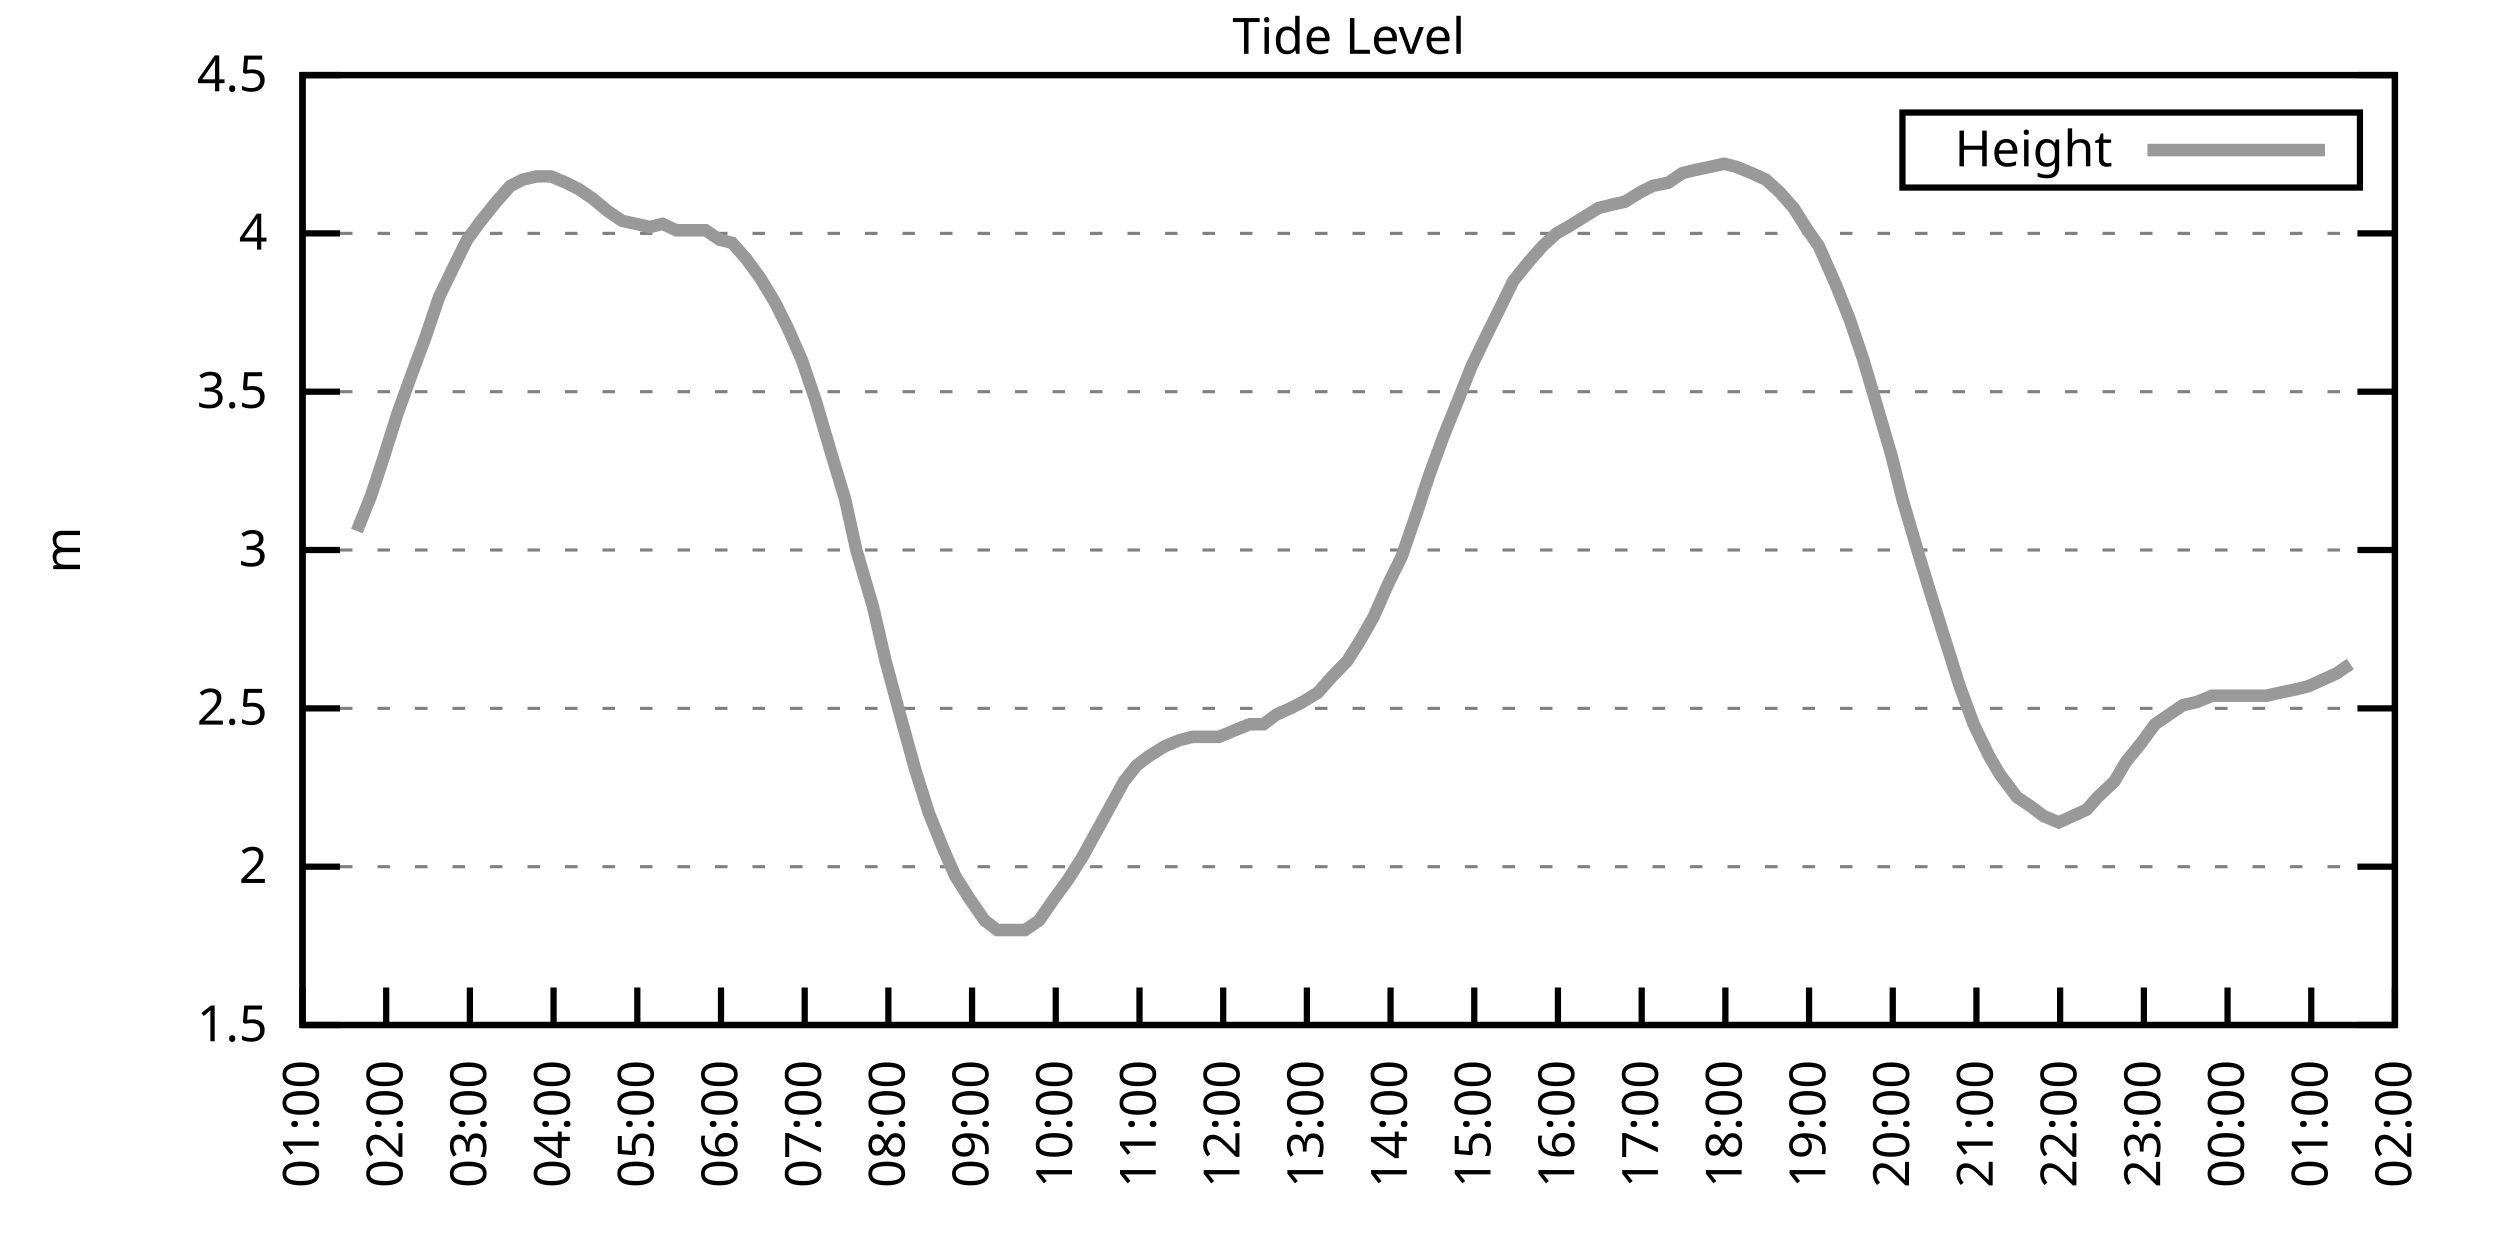
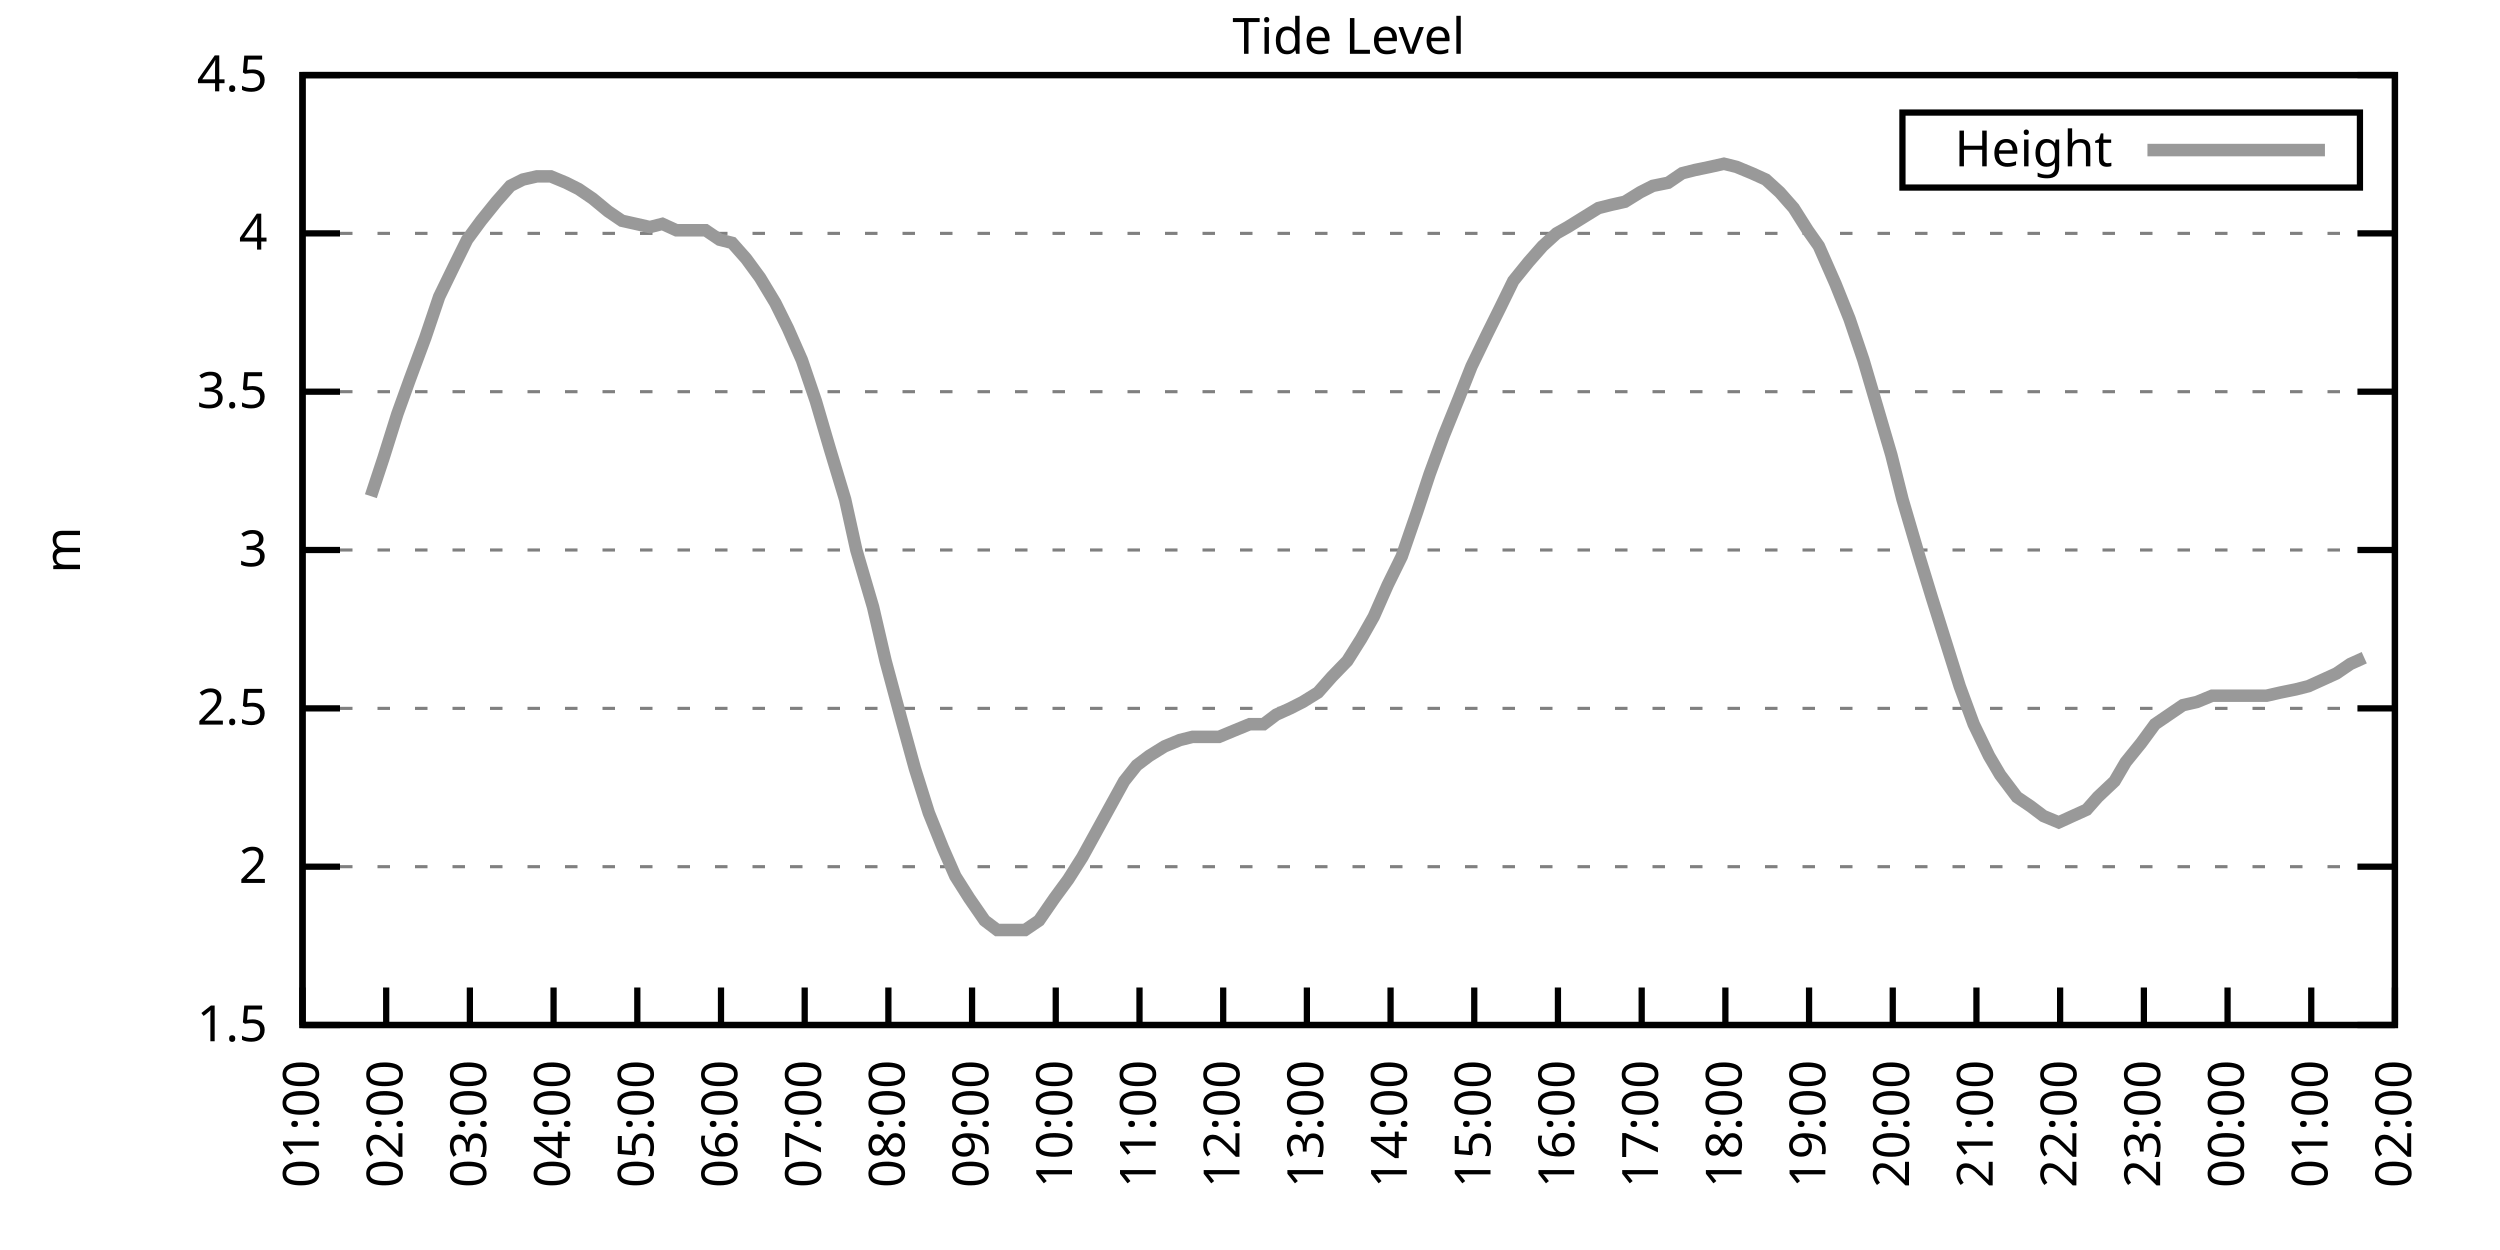
<svg xmlns="http://www.w3.org/2000/svg" xmlns:xlink="http://www.w3.org/1999/xlink" width="400" height="200" viewBox="0 0 400 200">
  <g id="gnuplot_canvas">
    <rect x="0" y="0" width="400" height="200" fill="none" />
    <defs>
      <circle id="gpDot" r="0.5" stroke-width="0.5" stroke="currentColor" />
      <path id="gpPt0" stroke-width="0.333" stroke="currentColor" d="M-1,0 h2 M0,-1 v2" />
      <path id="gpPt1" stroke-width="0.333" stroke="currentColor" d="M-1,-1 L1,1 M1,-1 L-1,1" />
      <path id="gpPt2" stroke-width="0.333" stroke="currentColor" d="M-1,0 L1,0 M0,-1 L0,1 M-1,-1 L1,1 M-1,1 L1,-1" />
      <rect id="gpPt3" stroke-width="0.333" stroke="currentColor" x="-1" y="-1" width="2" height="2" />
      <rect id="gpPt4" stroke-width="0.333" stroke="currentColor" fill="currentColor" x="-1" y="-1" width="2" height="2" />
      <circle id="gpPt5" stroke-width="0.333" stroke="currentColor" cx="0" cy="0" r="1" />
      <use xlink:href="#gpPt5" id="gpPt6" fill="currentColor" stroke="none" />
      <path id="gpPt7" stroke-width="0.333" stroke="currentColor" d="M0,-1.33 L-1.33,0.67 L1.33,0.67 z" />
      <use xlink:href="#gpPt7" id="gpPt8" fill="currentColor" stroke="none" />
      <use xlink:href="#gpPt7" id="gpPt9" stroke="currentColor" transform="rotate(180)" />
      <use xlink:href="#gpPt9" id="gpPt10" fill="currentColor" stroke="none" />
      <use xlink:href="#gpPt3" id="gpPt11" stroke="currentColor" transform="rotate(45)" />
      <use xlink:href="#gpPt11" id="gpPt12" fill="currentColor" stroke="none" />
      <path id="gpPt13" stroke-width="0.333" stroke="currentColor" d="M0,1.330 L1.265,0.411 L0.782,-1.067 L-0.782,-1.076 L-1.265,0.411 z" />
      <use xlink:href="#gpPt13" id="gpPt14" fill="currentColor" stroke="none" />
      <filter id="textbox" filterUnits="objectBoundingBox" x="0" y="0" height="1" width="1">
        <feFlood flood-color="white" flood-opacity="1" result="bgnd" />
        <feComposite in="SourceGraphic" in2="bgnd" operator="atop" />
      </filter>
      <filter id="greybox" filterUnits="objectBoundingBox" x="0" y="0" height="1" width="1">
        <feFlood flood-color="lightgrey" flood-opacity="1" result="grey" />
        <feComposite in="SourceGraphic" in2="grey" operator="atop" />
      </filter>
    </defs>
    <g fill="none" color="white" stroke="currentColor" stroke-width="1.00" stroke-linecap="butt" stroke-linejoin="miter">
</g>
    <g fill="none" color="black" stroke="currentColor" stroke-width="1.00" stroke-linecap="butt" stroke-linejoin="miter">
      <g stroke="none" shape-rendering="crispEdges">
        <polygon fill="rgb(255, 255, 255)" points="48.40,164.00 383.18,164.00 383.18,12.02 48.40,12.02 " />
      </g>
    </g>
    <g fill="none" color="black" stroke="currentColor" stroke-width="1.00" stroke-linecap="butt" stroke-linejoin="miter">
</g>
    <g fill="none" color="black" stroke="black" stroke-width="0.50" stroke-linecap="butt" stroke-linejoin="miter">
</g>
    <g fill="none" color="gray" stroke="currentColor" stroke-width="0.50" stroke-linecap="butt" stroke-linejoin="miter">
      <path stroke="gray" stroke-dasharray="2,4" class="gridline" d="M48.40,164.00 L383.19,164.00  " />
    </g>
    <g fill="none" color="gray" stroke="gray" stroke-width="1.00" stroke-linecap="butt" stroke-linejoin="miter">
</g>
    <g fill="none" color="black" stroke="currentColor" stroke-width="1.00" stroke-linecap="butt" stroke-linejoin="miter">
      <path stroke="black" d="M48.40,164.00 L54.40,164.00 M383.19,164.00 L377.19,164.00  " />
      <g transform="translate(42.80,166.60)" stroke="none" fill="black" font-family="Sans" font-size="8.00" text-anchor="end">
        <text>
          <tspan font-family="Sans"> 1.5</tspan>
        </text>
      </g>
    </g>
    <g fill="none" color="black" stroke="currentColor" stroke-width="1.00" stroke-linecap="butt" stroke-linejoin="miter">
</g>
    <g fill="none" color="black" stroke="black" stroke-width="0.50" stroke-linecap="butt" stroke-linejoin="miter">
</g>
    <g fill="none" color="gray" stroke="currentColor" stroke-width="0.50" stroke-linecap="butt" stroke-linejoin="miter">
      <path stroke="gray" stroke-dasharray="2,4" class="gridline" d="M48.40,138.67 L383.19,138.67  " />
    </g>
    <g fill="none" color="gray" stroke="gray" stroke-width="1.00" stroke-linecap="butt" stroke-linejoin="miter">
</g>
    <g fill="none" color="black" stroke="currentColor" stroke-width="1.00" stroke-linecap="butt" stroke-linejoin="miter">
      <path stroke="black" d="M48.40,138.67 L54.40,138.67 M383.19,138.67 L377.19,138.67  " />
      <g transform="translate(42.80,141.27)" stroke="none" fill="black" font-family="Sans" font-size="8.00" text-anchor="end">
        <text>
          <tspan font-family="Sans"> 2</tspan>
        </text>
      </g>
    </g>
    <g fill="none" color="black" stroke="currentColor" stroke-width="1.00" stroke-linecap="butt" stroke-linejoin="miter">
</g>
    <g fill="none" color="black" stroke="black" stroke-width="0.50" stroke-linecap="butt" stroke-linejoin="miter">
</g>
    <g fill="none" color="gray" stroke="currentColor" stroke-width="0.50" stroke-linecap="butt" stroke-linejoin="miter">
      <path stroke="gray" stroke-dasharray="2,4" class="gridline" d="M48.40,113.34 L383.19,113.34  " />
    </g>
    <g fill="none" color="gray" stroke="gray" stroke-width="1.00" stroke-linecap="butt" stroke-linejoin="miter">
</g>
    <g fill="none" color="black" stroke="currentColor" stroke-width="1.00" stroke-linecap="butt" stroke-linejoin="miter">
      <path stroke="black" d="M48.40,113.34 L54.40,113.34 M383.19,113.34 L377.19,113.34  " />
      <g transform="translate(42.80,115.94)" stroke="none" fill="black" font-family="Sans" font-size="8.00" text-anchor="end">
        <text>
          <tspan font-family="Sans"> 2.5</tspan>
        </text>
      </g>
    </g>
    <g fill="none" color="black" stroke="currentColor" stroke-width="1.00" stroke-linecap="butt" stroke-linejoin="miter">
</g>
    <g fill="none" color="black" stroke="black" stroke-width="0.50" stroke-linecap="butt" stroke-linejoin="miter">
</g>
    <g fill="none" color="gray" stroke="currentColor" stroke-width="0.50" stroke-linecap="butt" stroke-linejoin="miter">
      <path stroke="gray" stroke-dasharray="2,4" class="gridline" d="M48.40,88.00 L383.19,88.00  " />
    </g>
    <g fill="none" color="gray" stroke="gray" stroke-width="1.00" stroke-linecap="butt" stroke-linejoin="miter">
</g>
    <g fill="none" color="black" stroke="currentColor" stroke-width="1.00" stroke-linecap="butt" stroke-linejoin="miter">
      <path stroke="black" d="M48.40,88.00 L54.40,88.00 M383.19,88.00 L377.19,88.00  " />
      <g transform="translate(42.80,90.60)" stroke="none" fill="black" font-family="Sans" font-size="8.00" text-anchor="end">
        <text>
          <tspan font-family="Sans"> 3</tspan>
        </text>
      </g>
    </g>
    <g fill="none" color="black" stroke="currentColor" stroke-width="1.00" stroke-linecap="butt" stroke-linejoin="miter">
</g>
    <g fill="none" color="black" stroke="black" stroke-width="0.50" stroke-linecap="butt" stroke-linejoin="miter">
</g>
    <g fill="none" color="gray" stroke="currentColor" stroke-width="0.50" stroke-linecap="butt" stroke-linejoin="miter">
      <path stroke="gray" stroke-dasharray="2,4" class="gridline" d="M48.40,62.67 L383.19,62.67  " />
    </g>
    <g fill="none" color="gray" stroke="gray" stroke-width="1.00" stroke-linecap="butt" stroke-linejoin="miter">
</g>
    <g fill="none" color="black" stroke="currentColor" stroke-width="1.00" stroke-linecap="butt" stroke-linejoin="miter">
      <path stroke="black" d="M48.40,62.67 L54.40,62.67 M383.19,62.67 L377.19,62.67  " />
      <g transform="translate(42.80,65.27)" stroke="none" fill="black" font-family="Sans" font-size="8.00" text-anchor="end">
        <text>
          <tspan font-family="Sans"> 3.5</tspan>
        </text>
      </g>
    </g>
    <g fill="none" color="black" stroke="currentColor" stroke-width="1.00" stroke-linecap="butt" stroke-linejoin="miter">
</g>
    <g fill="none" color="black" stroke="black" stroke-width="0.50" stroke-linecap="butt" stroke-linejoin="miter">
</g>
    <g fill="none" color="gray" stroke="currentColor" stroke-width="0.50" stroke-linecap="butt" stroke-linejoin="miter">
      <path stroke="gray" stroke-dasharray="2,4" class="gridline" d="M48.40,37.34 L383.19,37.34  " />
    </g>
    <g fill="none" color="gray" stroke="gray" stroke-width="1.00" stroke-linecap="butt" stroke-linejoin="miter">
</g>
    <g fill="none" color="black" stroke="currentColor" stroke-width="1.00" stroke-linecap="butt" stroke-linejoin="miter">
      <path stroke="black" d="M48.40,37.34 L54.40,37.34 M383.19,37.34 L377.19,37.34  " />
      <g transform="translate(42.80,39.94)" stroke="none" fill="black" font-family="Sans" font-size="8.00" text-anchor="end">
        <text>
          <tspan font-family="Sans"> 4</tspan>
        </text>
      </g>
    </g>
    <g fill="none" color="black" stroke="currentColor" stroke-width="1.00" stroke-linecap="butt" stroke-linejoin="miter">
</g>
    <g fill="none" color="black" stroke="black" stroke-width="0.50" stroke-linecap="butt" stroke-linejoin="miter">
</g>
    <g fill="none" color="gray" stroke="currentColor" stroke-width="0.50" stroke-linecap="butt" stroke-linejoin="miter">
      <path stroke="gray" stroke-dasharray="2,4" class="gridline" d="M48.40,12.01 L383.19,12.01  " />
    </g>
    <g fill="none" color="gray" stroke="gray" stroke-width="1.00" stroke-linecap="butt" stroke-linejoin="miter">
</g>
    <g fill="none" color="black" stroke="currentColor" stroke-width="1.00" stroke-linecap="butt" stroke-linejoin="miter">
      <path stroke="black" d="M48.40,12.01 L54.40,12.01 M383.19,12.01 L377.19,12.01  " />
      <g transform="translate(42.80,14.61)" stroke="none" fill="black" font-family="Sans" font-size="8.00" text-anchor="end">
        <text>
          <tspan font-family="Sans"> 4.5</tspan>
        </text>
      </g>
    </g>
    <g fill="none" color="black" stroke="currentColor" stroke-width="1.00" stroke-linecap="butt" stroke-linejoin="miter">
      <path stroke="black" d="M48.40,164.00 L48.40,158.00  " />
      <g transform="translate(51.00,169.60) rotate(270.00)" stroke="none" fill="black" font-family="Sans" font-size="8.00" text-anchor="end">
        <text>
          <tspan font-family="Sans">01:00</tspan>
        </text>
      </g>
    </g>
    <g fill="none" color="black" stroke="currentColor" stroke-width="1.00" stroke-linecap="butt" stroke-linejoin="miter">
      <path stroke="black" d="M61.79,164.00 L61.79,158.00  " />
      <g transform="translate(64.39,169.60) rotate(270.00)" stroke="none" fill="black" font-family="Sans" font-size="8.00" text-anchor="end">
        <text>
          <tspan font-family="Sans">02:00</tspan>
        </text>
      </g>
    </g>
    <g fill="none" color="black" stroke="currentColor" stroke-width="1.00" stroke-linecap="butt" stroke-linejoin="miter">
      <path stroke="black" d="M75.18,164.00 L75.18,158.00  " />
      <g transform="translate(77.78,169.60) rotate(270.00)" stroke="none" fill="black" font-family="Sans" font-size="8.00" text-anchor="end">
        <text>
          <tspan font-family="Sans">03:00</tspan>
        </text>
      </g>
    </g>
    <g fill="none" color="black" stroke="currentColor" stroke-width="1.00" stroke-linecap="butt" stroke-linejoin="miter">
      <path stroke="black" d="M88.57,164.00 L88.57,158.00  " />
      <g transform="translate(91.17,169.60) rotate(270.00)" stroke="none" fill="black" font-family="Sans" font-size="8.00" text-anchor="end">
        <text>
          <tspan font-family="Sans">04:00</tspan>
        </text>
      </g>
    </g>
    <g fill="none" color="black" stroke="currentColor" stroke-width="1.00" stroke-linecap="butt" stroke-linejoin="miter">
      <path stroke="black" d="M101.97,164.00 L101.97,158.00  " />
      <g transform="translate(104.57,169.60) rotate(270.00)" stroke="none" fill="black" font-family="Sans" font-size="8.00" text-anchor="end">
        <text>
          <tspan font-family="Sans">05:00</tspan>
        </text>
      </g>
    </g>
    <g fill="none" color="black" stroke="currentColor" stroke-width="1.00" stroke-linecap="butt" stroke-linejoin="miter">
      <path stroke="black" d="M115.36,164.00 L115.36,158.00  " />
      <g transform="translate(117.96,169.60) rotate(270.00)" stroke="none" fill="black" font-family="Sans" font-size="8.00" text-anchor="end">
        <text>
          <tspan font-family="Sans">06:00</tspan>
        </text>
      </g>
    </g>
    <g fill="none" color="black" stroke="currentColor" stroke-width="1.00" stroke-linecap="butt" stroke-linejoin="miter">
      <path stroke="black" d="M128.75,164.00 L128.75,158.00  " />
      <g transform="translate(131.35,169.60) rotate(270.00)" stroke="none" fill="black" font-family="Sans" font-size="8.00" text-anchor="end">
        <text>
          <tspan font-family="Sans">07:00</tspan>
        </text>
      </g>
    </g>
    <g fill="none" color="black" stroke="currentColor" stroke-width="1.00" stroke-linecap="butt" stroke-linejoin="miter">
      <path stroke="black" d="M142.14,164.00 L142.14,158.00  " />
      <g transform="translate(144.74,169.60) rotate(270.00)" stroke="none" fill="black" font-family="Sans" font-size="8.00" text-anchor="end">
        <text>
          <tspan font-family="Sans">08:00</tspan>
        </text>
      </g>
    </g>
    <g fill="none" color="black" stroke="currentColor" stroke-width="1.00" stroke-linecap="butt" stroke-linejoin="miter">
      <path stroke="black" d="M155.53,164.00 L155.53,158.00  " />
      <g transform="translate(158.13,169.60) rotate(270.00)" stroke="none" fill="black" font-family="Sans" font-size="8.00" text-anchor="end">
        <text>
          <tspan font-family="Sans">09:00</tspan>
        </text>
      </g>
    </g>
    <g fill="none" color="black" stroke="currentColor" stroke-width="1.00" stroke-linecap="butt" stroke-linejoin="miter">
      <path stroke="black" d="M168.92,164.00 L168.92,158.00  " />
      <g transform="translate(171.52,169.60) rotate(270.00)" stroke="none" fill="black" font-family="Sans" font-size="8.00" text-anchor="end">
        <text>
          <tspan font-family="Sans">10:00</tspan>
        </text>
      </g>
    </g>
    <g fill="none" color="black" stroke="currentColor" stroke-width="1.00" stroke-linecap="butt" stroke-linejoin="miter">
      <path stroke="black" d="M182.32,164.00 L182.32,158.00  " />
      <g transform="translate(184.92,169.60) rotate(270.00)" stroke="none" fill="black" font-family="Sans" font-size="8.00" text-anchor="end">
        <text>
          <tspan font-family="Sans">11:00</tspan>
        </text>
      </g>
    </g>
    <g fill="none" color="black" stroke="currentColor" stroke-width="1.00" stroke-linecap="butt" stroke-linejoin="miter">
      <path stroke="black" d="M195.71,164.00 L195.71,158.00  " />
      <g transform="translate(198.31,169.60) rotate(270.00)" stroke="none" fill="black" font-family="Sans" font-size="8.00" text-anchor="end">
        <text>
          <tspan font-family="Sans">12:00</tspan>
        </text>
      </g>
    </g>
    <g fill="none" color="black" stroke="currentColor" stroke-width="1.00" stroke-linecap="butt" stroke-linejoin="miter">
      <path stroke="black" d="M209.10,164.00 L209.10,158.00  " />
      <g transform="translate(211.70,169.60) rotate(270.00)" stroke="none" fill="black" font-family="Sans" font-size="8.00" text-anchor="end">
        <text>
          <tspan font-family="Sans">13:00</tspan>
        </text>
      </g>
    </g>
    <g fill="none" color="black" stroke="currentColor" stroke-width="1.00" stroke-linecap="butt" stroke-linejoin="miter">
      <path stroke="black" d="M222.49,164.00 L222.49,158.00  " />
      <g transform="translate(225.09,169.60) rotate(270.00)" stroke="none" fill="black" font-family="Sans" font-size="8.00" text-anchor="end">
        <text>
          <tspan font-family="Sans">14:00</tspan>
        </text>
      </g>
    </g>
    <g fill="none" color="black" stroke="currentColor" stroke-width="1.00" stroke-linecap="butt" stroke-linejoin="miter">
      <path stroke="black" d="M235.88,164.00 L235.88,158.00  " />
      <g transform="translate(238.48,169.60) rotate(270.00)" stroke="none" fill="black" font-family="Sans" font-size="8.00" text-anchor="end">
        <text>
          <tspan font-family="Sans">15:00</tspan>
        </text>
      </g>
    </g>
    <g fill="none" color="black" stroke="currentColor" stroke-width="1.00" stroke-linecap="butt" stroke-linejoin="miter">
      <path stroke="black" d="M249.27,164.00 L249.27,158.00  " />
      <g transform="translate(251.87,169.60) rotate(270.00)" stroke="none" fill="black" font-family="Sans" font-size="8.00" text-anchor="end">
        <text>
          <tspan font-family="Sans">16:00</tspan>
        </text>
      </g>
    </g>
    <g fill="none" color="black" stroke="currentColor" stroke-width="1.00" stroke-linecap="butt" stroke-linejoin="miter">
      <path stroke="black" d="M262.67,164.00 L262.67,158.00  " />
      <g transform="translate(265.27,169.60) rotate(270.00)" stroke="none" fill="black" font-family="Sans" font-size="8.00" text-anchor="end">
        <text>
          <tspan font-family="Sans">17:00</tspan>
        </text>
      </g>
    </g>
    <g fill="none" color="black" stroke="currentColor" stroke-width="1.00" stroke-linecap="butt" stroke-linejoin="miter">
      <path stroke="black" d="M276.06,164.00 L276.06,158.00  " />
      <g transform="translate(278.66,169.60) rotate(270.00)" stroke="none" fill="black" font-family="Sans" font-size="8.00" text-anchor="end">
        <text>
          <tspan font-family="Sans">18:00</tspan>
        </text>
      </g>
    </g>
    <g fill="none" color="black" stroke="currentColor" stroke-width="1.00" stroke-linecap="butt" stroke-linejoin="miter">
      <path stroke="black" d="M289.45,164.00 L289.45,158.00  " />
      <g transform="translate(292.05,169.60) rotate(270.00)" stroke="none" fill="black" font-family="Sans" font-size="8.00" text-anchor="end">
        <text>
          <tspan font-family="Sans">19:00</tspan>
        </text>
      </g>
    </g>
    <g fill="none" color="black" stroke="currentColor" stroke-width="1.00" stroke-linecap="butt" stroke-linejoin="miter">
      <path stroke="black" d="M302.84,164.00 L302.84,158.00  " />
      <g transform="translate(305.44,169.60) rotate(270.00)" stroke="none" fill="black" font-family="Sans" font-size="8.00" text-anchor="end">
        <text>
          <tspan font-family="Sans">20:00</tspan>
        </text>
      </g>
    </g>
    <g fill="none" color="black" stroke="currentColor" stroke-width="1.00" stroke-linecap="butt" stroke-linejoin="miter">
      <path stroke="black" d="M316.23,164.00 L316.23,158.00  " />
      <g transform="translate(318.83,169.60) rotate(270.00)" stroke="none" fill="black" font-family="Sans" font-size="8.00" text-anchor="end">
        <text>
          <tspan font-family="Sans">21:00</tspan>
        </text>
      </g>
    </g>
    <g fill="none" color="black" stroke="currentColor" stroke-width="1.00" stroke-linecap="butt" stroke-linejoin="miter">
      <path stroke="black" d="M329.62,164.00 L329.62,158.00  " />
      <g transform="translate(332.22,169.60) rotate(270.00)" stroke="none" fill="black" font-family="Sans" font-size="8.00" text-anchor="end">
        <text>
          <tspan font-family="Sans">22:00</tspan>
        </text>
      </g>
    </g>
    <g fill="none" color="black" stroke="currentColor" stroke-width="1.00" stroke-linecap="butt" stroke-linejoin="miter">
      <path stroke="black" d="M343.02,164.00 L343.02,158.00  " />
      <g transform="translate(345.62,169.60) rotate(270.00)" stroke="none" fill="black" font-family="Sans" font-size="8.00" text-anchor="end">
        <text>
          <tspan font-family="Sans">23:00</tspan>
        </text>
      </g>
    </g>
    <g fill="none" color="black" stroke="currentColor" stroke-width="1.00" stroke-linecap="butt" stroke-linejoin="miter">
      <path stroke="black" d="M356.41,164.00 L356.41,158.00  " />
      <g transform="translate(359.01,169.60) rotate(270.00)" stroke="none" fill="black" font-family="Sans" font-size="8.00" text-anchor="end">
        <text>
          <tspan font-family="Sans">00:00</tspan>
        </text>
      </g>
    </g>
    <g fill="none" color="black" stroke="currentColor" stroke-width="1.00" stroke-linecap="butt" stroke-linejoin="miter">
      <path stroke="black" d="M369.80,164.00 L369.80,158.00  " />
      <g transform="translate(372.40,169.60) rotate(270.00)" stroke="none" fill="black" font-family="Sans" font-size="8.00" text-anchor="end">
        <text>
          <tspan font-family="Sans">01:00</tspan>
        </text>
      </g>
    </g>
    <g fill="none" color="black" stroke="currentColor" stroke-width="1.00" stroke-linecap="butt" stroke-linejoin="miter">
      <path stroke="black" d="M383.19,164.00 L383.19,158.00  " />
      <g transform="translate(385.79,169.60) rotate(270.00)" stroke="none" fill="black" font-family="Sans" font-size="8.00" text-anchor="end">
        <text>
          <tspan font-family="Sans">02:00</tspan>
        </text>
      </g>
    </g>
    <g fill="none" color="black" stroke="currentColor" stroke-width="1.00" stroke-linecap="butt" stroke-linejoin="miter">
</g>
    <g fill="none" color="black" stroke="currentColor" stroke-width="1.00" stroke-linecap="butt" stroke-linejoin="miter">
      <path stroke="black" d="M48.40,12.01 L48.40,164.00 L383.19,164.00 L383.19,12.01 L48.40,12.01 Z  " />
    </g>
    <g fill="none" color="black" stroke="currentColor" stroke-width="1.00" stroke-linecap="butt" stroke-linejoin="miter">
</g>
    <g fill="none" color="black" stroke="currentColor" stroke-width="1.00" stroke-linecap="butt" stroke-linejoin="miter">
      <path stroke="black" d="M304.39,30.01 L304.39,18.01 L377.59,18.01 L377.59,30.01 L304.39,30.01 Z  " />
    </g>
    <g id="Tide_level_plot_1">
      <g fill="none" color="white" stroke="black" stroke-width="2.00" stroke-linecap="butt" stroke-linejoin="miter">
</g>
      <g fill="none" color="black" stroke="currentColor" stroke-width="2.00" stroke-linecap="butt" stroke-linejoin="miter">
        <g transform="translate(337.99,26.61)" stroke="none" fill="black" font-family="Sans" font-size="8.00" text-anchor="end">
          <text>
            <tspan font-family="Sans">Height</tspan>
          </text>
        </g>
      </g>
      <g fill="none" color="black" stroke="currentColor" stroke-width="2.00" stroke-linecap="butt" stroke-linejoin="miter">
-         <path stroke="rgb(153, 153, 153)" d="M343.59,24.01 L371.99,24.01 M57.10,84.97 L59.34,79.39 L61.35,73.31 L63.58,66.22 L65.59,60.65 L68.04,54.06   L70.27,47.47 L72.73,42.41 L74.74,38.35 L76.97,35.32 L79.42,32.28 L81.66,29.74 L83.66,28.73 L85.90,28.22   L88.13,28.22 L90.58,29.24 L92.59,30.25 L94.82,31.77 L97.28,33.80 L99.51,35.32 L101.74,35.82 L103.98,36.33   L105.98,35.82 L108.22,36.84 L110.45,36.84 L112.90,36.84 L115.13,38.35 L117.14,38.86 L119.38,41.39 L121.61,44.43   L124.06,48.49 L126.07,52.54 L128.30,57.61 L130.54,64.19 L132.77,71.79 L135.22,79.90 L137.01,88.00 L139.69,97.12   L141.69,105.74 L144.15,114.86 L146.38,122.96 L148.61,130.06 L150.85,135.63 L152.85,140.19 L155.09,143.73 L157.54,147.28   L159.55,148.80 L161.78,148.80 L164.01,148.80 L166.25,147.28 L168.70,143.73 L170.93,140.69 L173.17,137.15 L175.40,133.10   L177.63,129.04 L179.86,124.99 L181.87,122.46 L183.88,120.94 L186.33,119.42 L188.79,118.40 L190.80,117.90 L192.81,117.90   L195.04,117.90 L197.49,116.88 L199.95,115.87 L202.18,115.87 L204.19,114.35 L206.42,113.34 L208.43,112.32 L210.88,110.80   L213.12,108.27 L215.57,105.74 L217.80,102.19 L219.81,98.64 L222.04,93.58 L224.28,89.02 L226.73,81.93 L228.74,75.85   L230.97,69.77 L233.43,63.69 L235.44,58.62 L237.89,53.55 L239.90,49.50 L242.13,44.94 L244.59,41.90 L246.82,39.37   L249.05,37.34 L250.84,36.33 L253.29,34.81 L255.75,33.29 L257.76,32.78 L259.99,32.28 L262.44,30.76 L264.45,29.74   L266.91,29.24 L269.14,27.72 L271.15,27.21 L273.60,26.70 L275.83,26.20 L277.84,26.70 L280.30,27.72 L282.53,28.73   L284.76,30.76 L286.99,33.29 L289.23,36.84 L291.01,39.37 L293.69,45.45 L295.92,51.02 L298.15,57.61 L300.39,65.21   L302.62,72.81 L304.40,79.90 L307.08,89.02 L309.09,95.60 L311.32,102.70 L313.55,109.79 L315.79,115.87 L318.24,120.94   L320.03,123.98 L322.70,127.52 L324.94,129.04 L326.95,130.56 L329.40,131.58 L331.63,130.56 L333.86,129.55 L335.65,127.52   L338.33,124.99 L340.11,121.95 L342.57,118.91 L344.80,115.87 L349.26,112.83 L351.50,112.32 L353.95,111.31 L355.96,111.31   L358.19,111.31 L360.42,111.31 L362.66,111.31 L364.89,110.80 L367.34,110.30 L369.35,109.79 L371.58,108.78 L373.82,107.76   L376.05,106.24  " />
+         <path stroke="rgb(153, 153, 153)" d="M343.59,24.01 L371.99,24.01 M59.34,79.39 L61.35,73.31 L63.58,66.22 L65.59,60.65 L68.04,54.06 L70.27,47.47   L72.73,42.41 L74.74,38.35 L76.97,35.32 L79.42,32.28 L81.66,29.74 L83.66,28.73 L85.90,28.22 L88.13,28.22   L90.58,29.24 L92.59,30.25 L94.82,31.77 L97.28,33.80 L99.51,35.32 L101.74,35.82 L103.98,36.33 L105.98,35.82   L108.22,36.84 L110.45,36.84 L112.90,36.84 L115.13,38.35 L117.14,38.86 L119.38,41.39 L121.61,44.43 L124.06,48.49   L126.07,52.54 L128.30,57.61 L130.54,64.19 L132.77,71.79 L135.22,79.90 L137.01,88.00 L139.69,97.12 L141.69,105.74   L144.15,114.86 L146.38,122.96 L148.61,130.06 L150.85,135.63 L152.85,140.19 L155.09,143.73 L157.54,147.28 L159.55,148.80   L161.78,148.80 L164.01,148.80 L166.25,147.28 L168.70,143.73 L170.93,140.69 L173.17,137.15 L175.40,133.10 L177.63,129.04   L179.86,124.99 L181.87,122.46 L183.88,120.94 L186.33,119.42 L188.79,118.40 L190.80,117.90 L192.81,117.90 L195.04,117.90   L197.49,116.88 L199.95,115.87 L202.18,115.87 L204.19,114.35 L206.42,113.34 L208.43,112.32 L210.88,110.80 L213.12,108.27   L215.57,105.74 L217.80,102.19 L219.81,98.64 L222.04,93.58 L224.28,89.02 L226.73,81.93 L228.74,75.85 L230.97,69.77   L233.43,63.69 L235.44,58.62 L237.89,53.55 L239.90,49.50 L242.13,44.94 L244.59,41.90 L246.82,39.37 L249.05,37.34   L250.84,36.33 L253.29,34.81 L255.75,33.29 L257.76,32.78 L259.99,32.28 L262.44,30.76 L264.45,29.74 L266.91,29.24   L269.14,27.72 L271.15,27.21 L273.60,26.70 L275.83,26.20 L277.84,26.70 L280.30,27.72 L282.53,28.73 L284.76,30.76   L286.99,33.29 L289.23,36.84 L291.01,39.37 L293.69,45.45 L295.92,51.02 L298.15,57.61 L300.39,65.21 L302.62,72.81   L304.40,79.90 L307.08,89.02 L309.09,95.60 L311.32,102.70 L313.55,109.79 L315.79,115.87 L318.24,120.94 L320.03,123.98   L322.70,127.52 L324.94,129.04 L326.95,130.56 L329.40,131.58 L331.63,130.56 L333.86,129.55 L335.65,127.52 L338.33,124.99   L340.11,121.95 L342.57,118.91 L344.80,115.87 L349.26,112.83 L351.50,112.32 L353.95,111.31 L355.96,111.31 L358.19,111.31   L360.42,111.31 L362.66,111.31 L364.89,110.80 L367.34,110.30 L369.35,109.79 L371.58,108.78 L373.82,107.76 L376.05,106.24   L378.28,105.23  " />
      </g>
    </g>
    <g fill="none" color="black" stroke="currentColor" stroke-width="2.00" stroke-linecap="butt" stroke-linejoin="miter">
</g>
    <g fill="none" color="black" stroke="black" stroke-width="1.00" stroke-linecap="butt" stroke-linejoin="miter">
</g>
    <g fill="none" color="black" stroke="currentColor" stroke-width="1.00" stroke-linecap="butt" stroke-linejoin="miter">
      <path stroke="black" d="M48.40,12.01 L48.40,164.00 L383.19,164.00 L383.19,12.01 L48.40,12.01 Z  " />
      <g transform="translate(12.80,88.01) rotate(270.00)" stroke="none" fill="black" font-family="Sans" font-size="8.00" text-anchor="middle">
        <text>
          <tspan font-family="Sans">m</tspan>
        </text>
      </g>
    </g>
    <g fill="none" color="black" stroke="currentColor" stroke-width="1.00" stroke-linecap="butt" stroke-linejoin="miter">
</g>
    <g fill="none" color="black" stroke="currentColor" stroke-width="1.00" stroke-linecap="butt" stroke-linejoin="miter">
      <g transform="translate(215.79,8.61)" stroke="none" fill="black" font-family="Sans" font-size="8.00" text-anchor="middle">
        <text>
          <tspan font-family="Sans">Tide Level</tspan>
        </text>
      </g>
    </g>
    <g fill="none" color="black" stroke="currentColor" stroke-width="1.00" stroke-linecap="butt" stroke-linejoin="miter">
</g>
  </g>
</svg>
